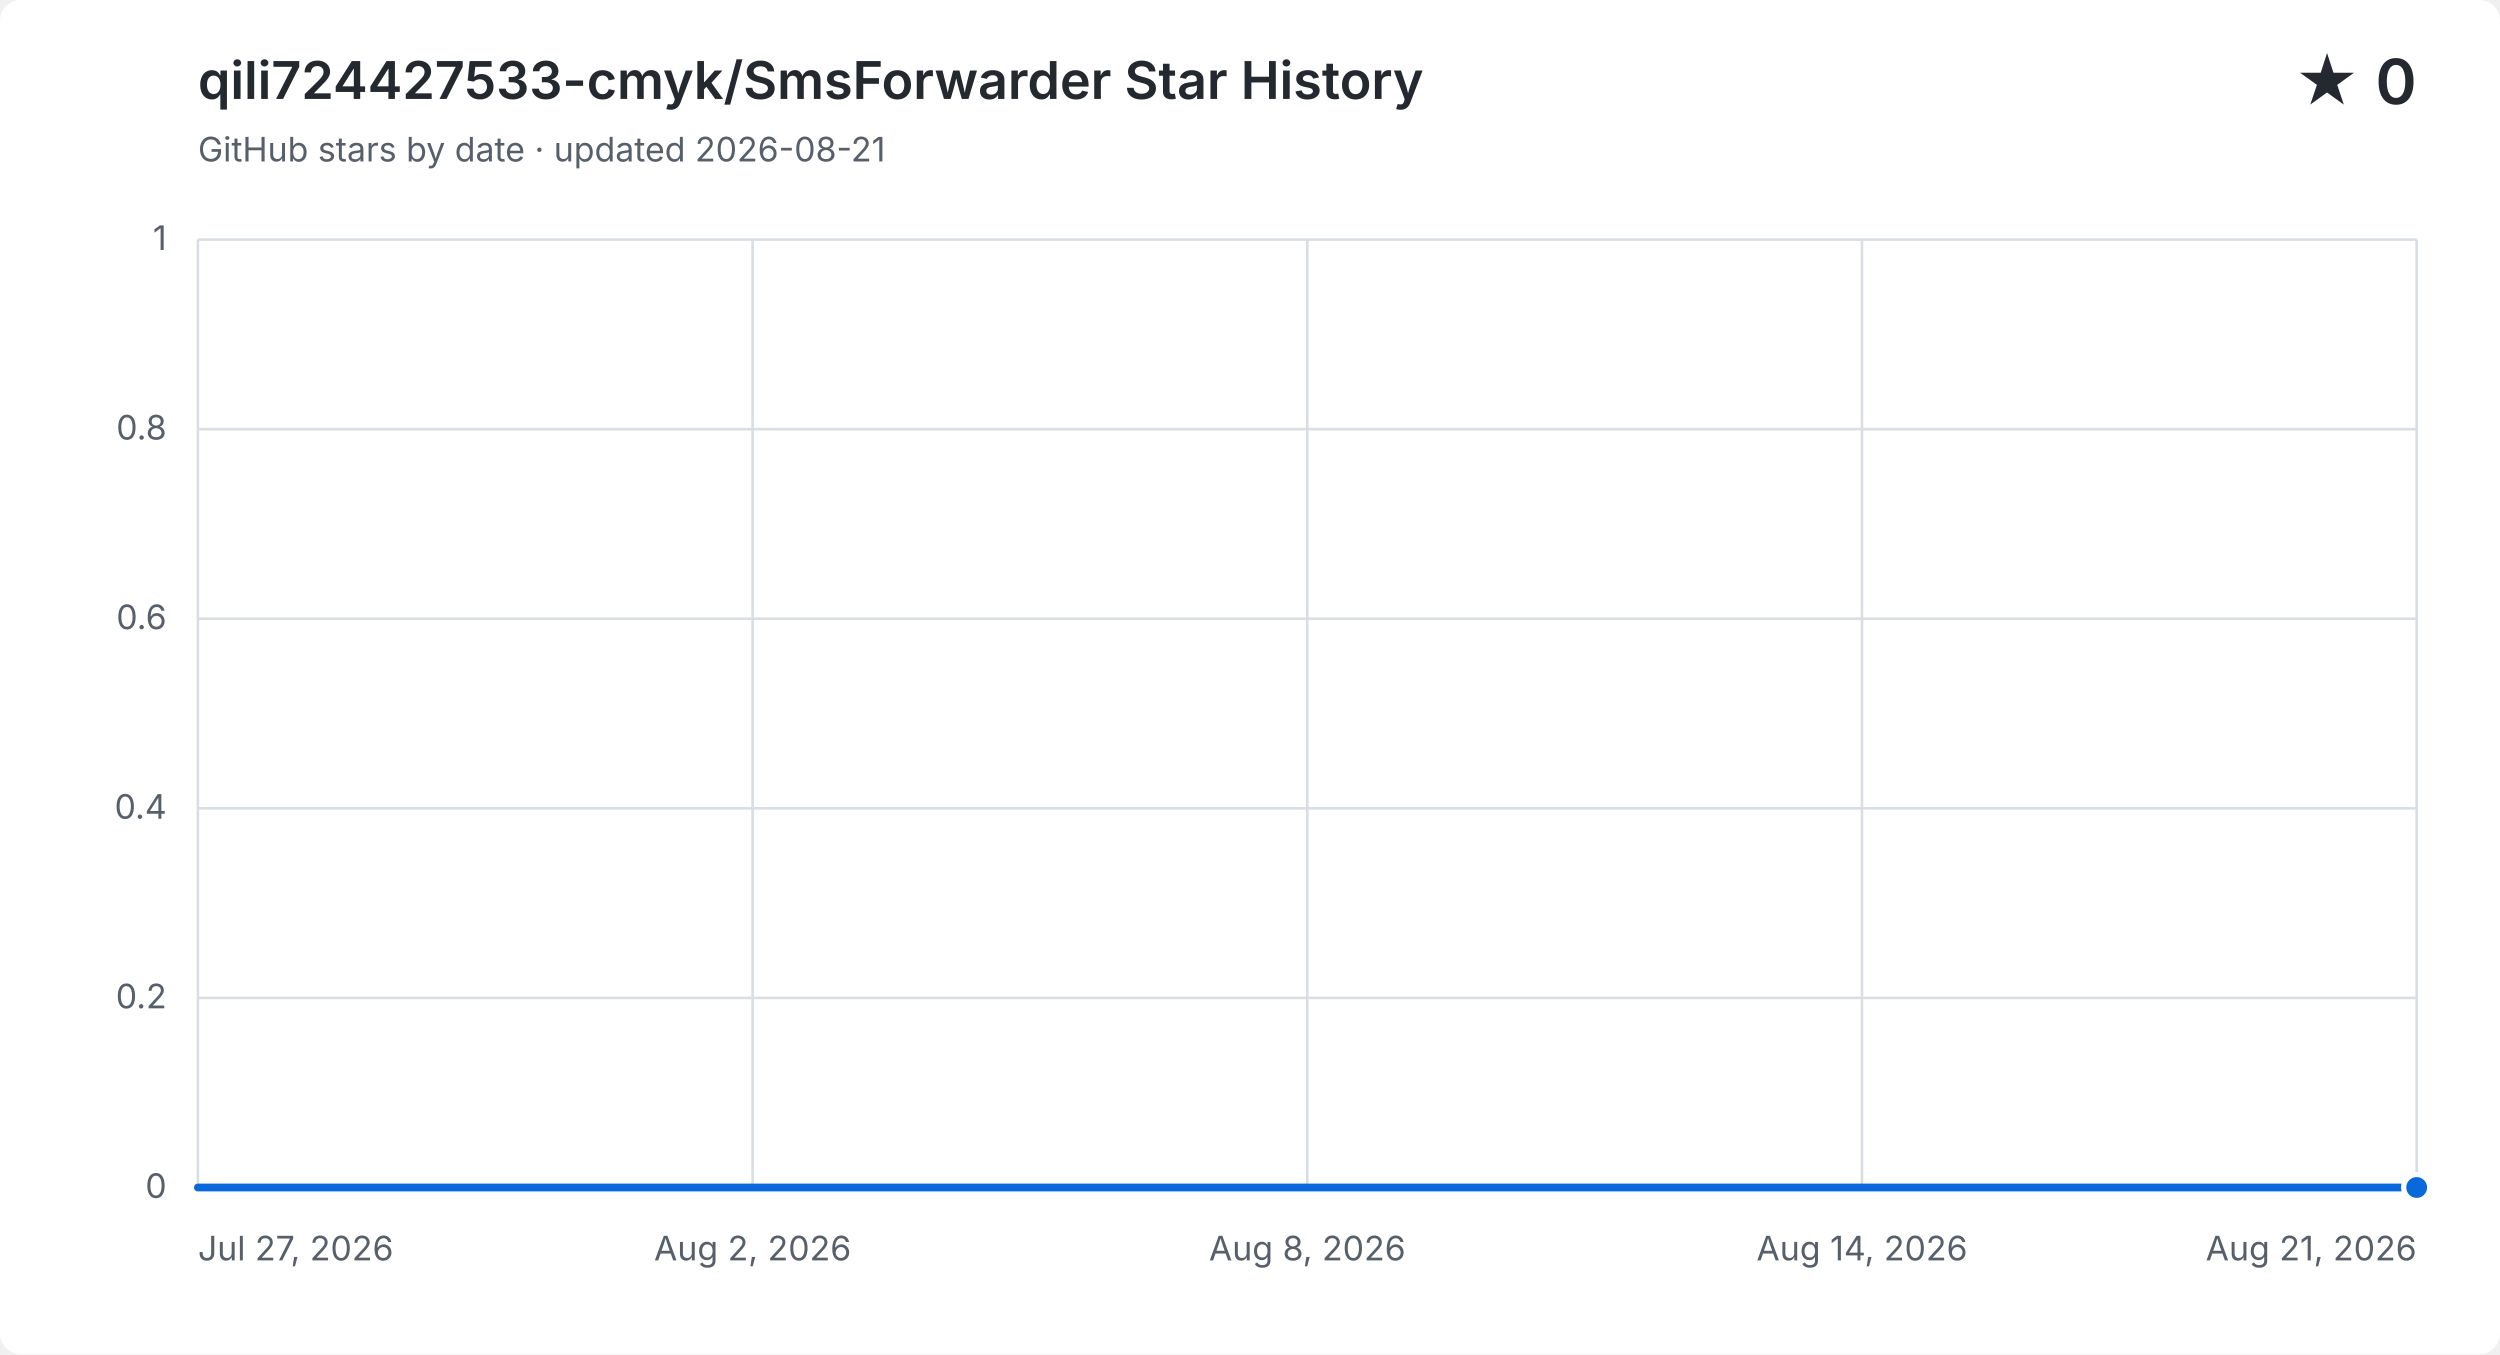
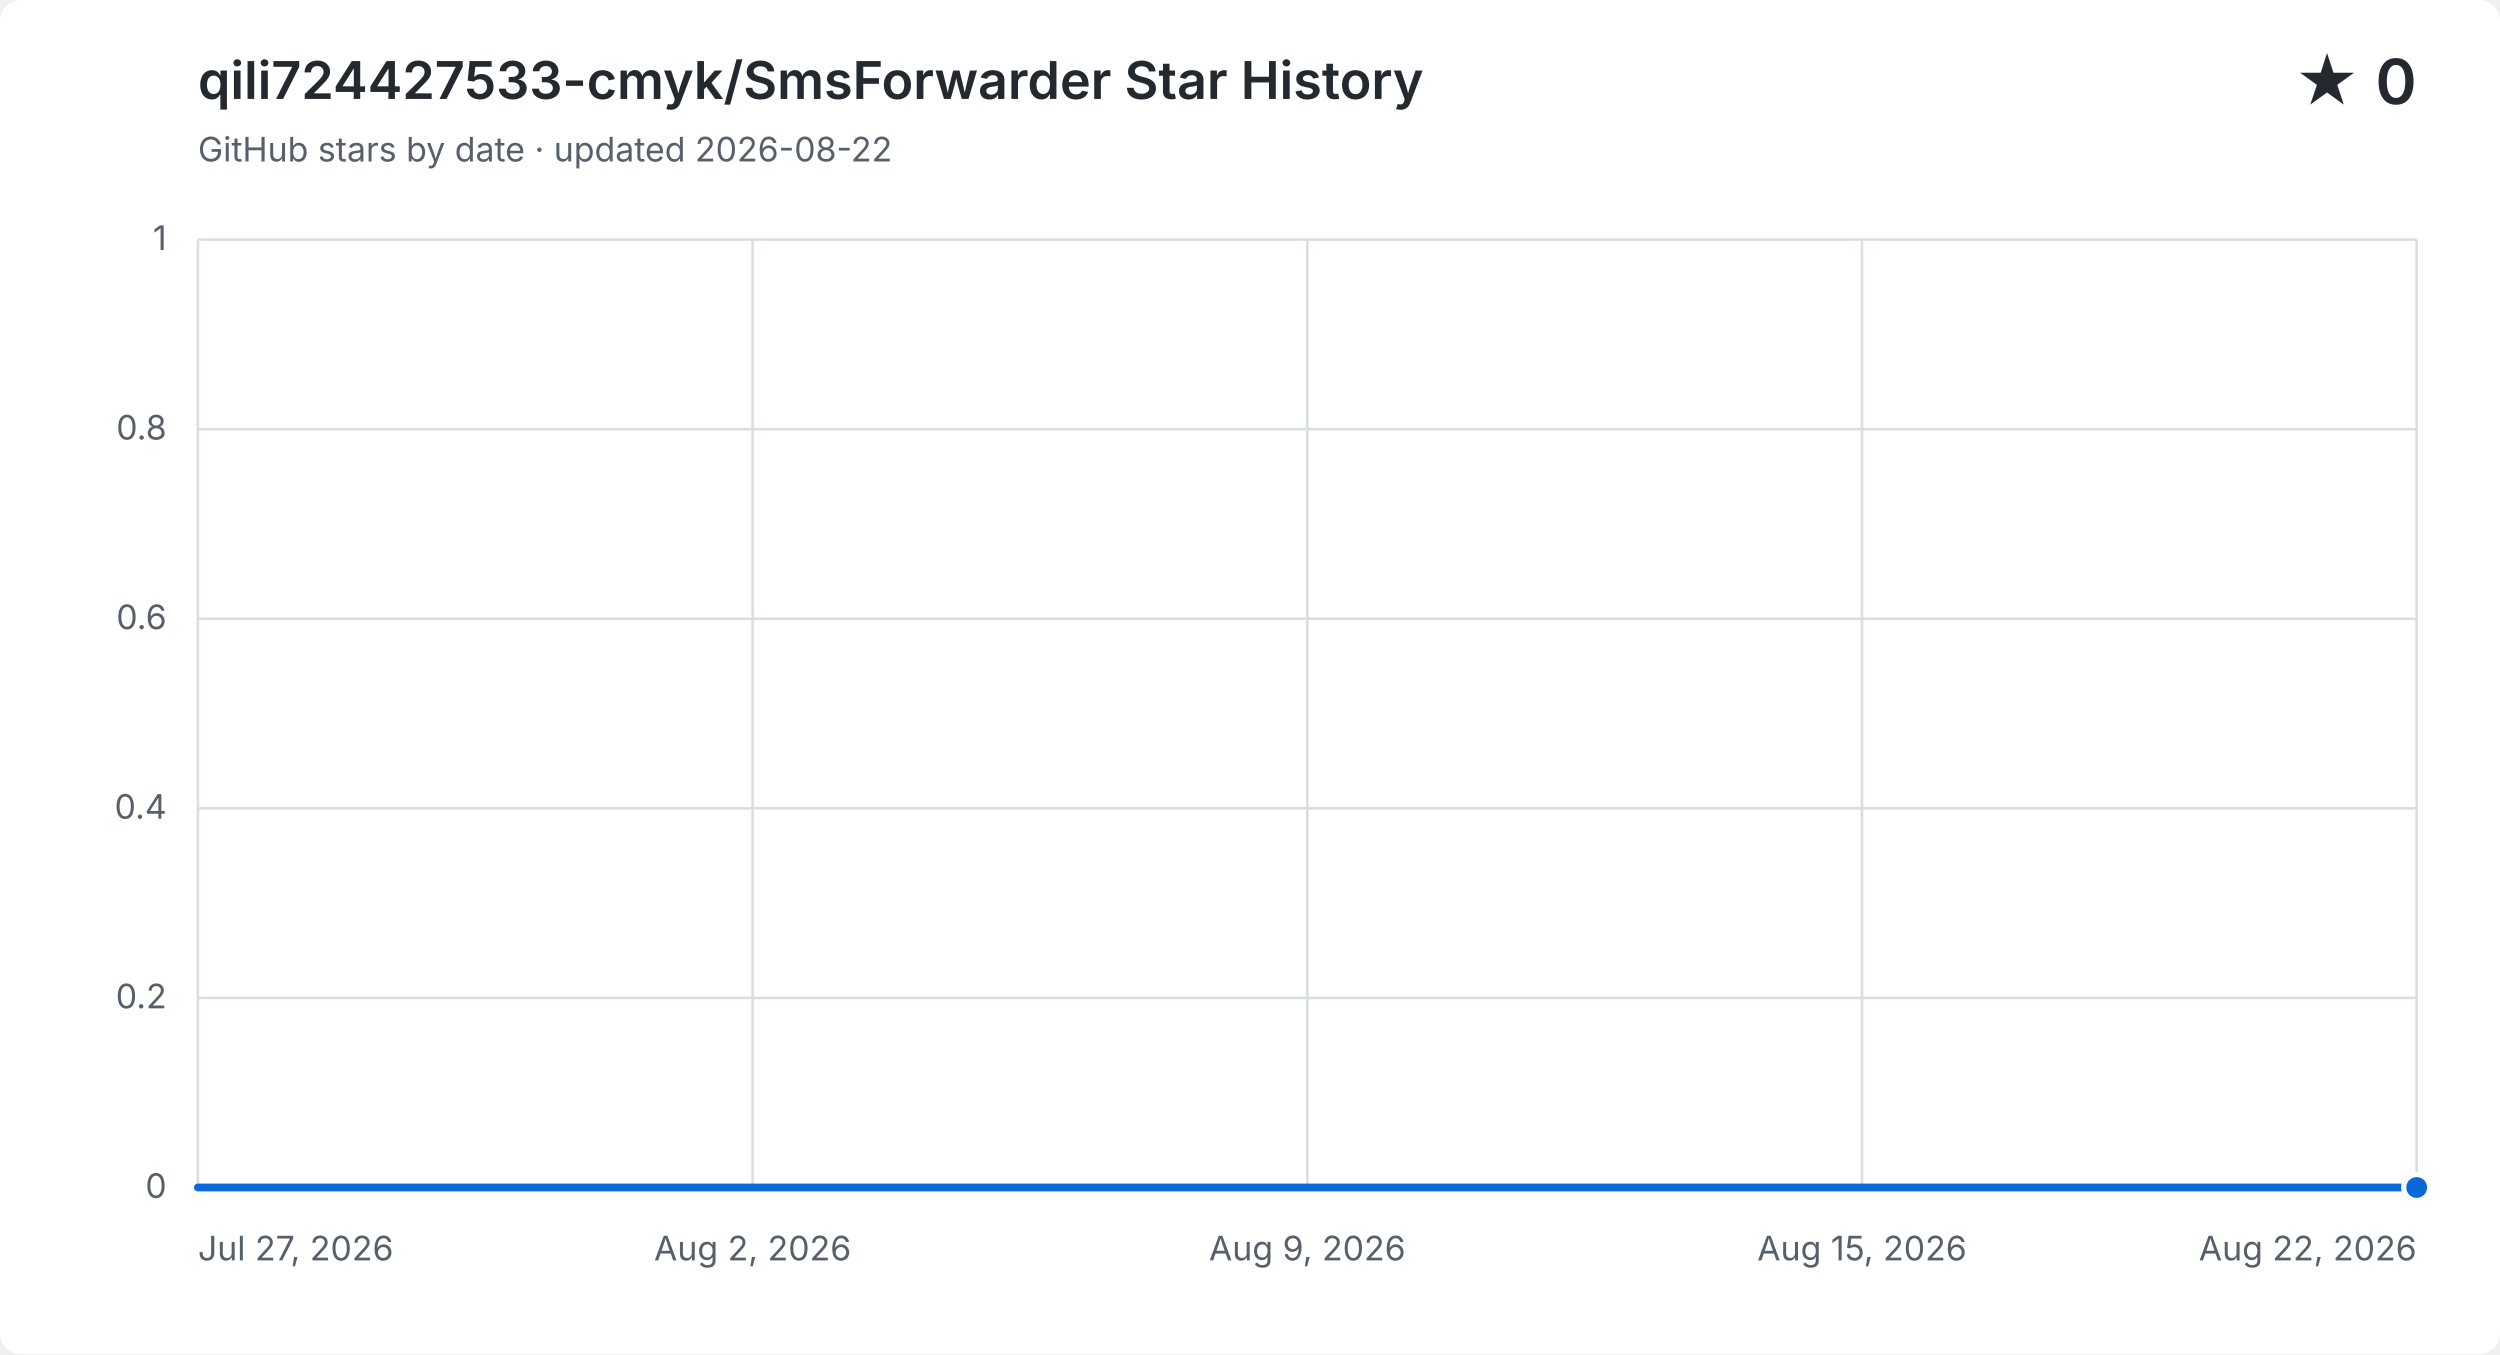
<svg xmlns="http://www.w3.org/2000/svg" width="960" height="520" viewBox="0 0 960 520" role="img" aria-labelledby="title description">
  <style>
    .background { fill: #ffffff; }
    .grid { fill: none; stroke: #d8dee4; stroke-width: 1; }
    .label, .subtitle { fill: #57606a; font: 13px -apple-system, BlinkMacSystemFont, "Segoe UI", sans-serif; }
    .heading, .value { fill: #24292f; font-family: -apple-system, BlinkMacSystemFont, "Segoe UI", sans-serif; }
    .heading { font-size: 20px; font-weight: 600; }
    .value { font-size: 24px; font-weight: 600; }
    .area { fill: #0969da; opacity: .12; }
    .line { fill: none; stroke: #0969da; stroke-linecap: round; stroke-linejoin: round; stroke-width: 3; }
    .point { fill: #0969da; stroke: #ffffff; stroke-width: 2; }
    @media (prefers-color-scheme: dark) {
      .background { fill: #0d1117; }
      .grid { stroke: #30363d; }
      .label, .subtitle { fill: #8b949e; }
      .heading, .value { fill: #f0f6fc; }
      .area { fill: #58a6ff; }
      .line { stroke: #58a6ff; }
      .point { fill: #58a6ff; stroke: #0d1117; }
    }
  </style>
  <rect class="background" width="960" height="520" rx="8" />
  <text class="heading" x="76" y="38">qili724427533-cmyk/SmsForwarder Star History</text>
-   <text class="subtitle" x="76" y="62">GitHub stars by date · updated 2026-08-21</text>
+   <text class="subtitle" x="76" y="62">GitHub stars by date · updated 2026-08-22</text>
  <text class="value" x="928" y="40" text-anchor="end">★ 0</text>
  <path class="grid" d="M 76 456.0 H 928" />
  <text class="label" x="64" y="460.0" text-anchor="end">0</text>
  <path class="grid" d="M 76 383.2 H 928" />
  <text class="label" x="64" y="387.2" text-anchor="end">0.2</text>
  <path class="grid" d="M 76 310.4 H 928" />
  <text class="label" x="64" y="314.4" text-anchor="end">0.4</text>
  <path class="grid" d="M 76 237.6 H 928" />
  <text class="label" x="64" y="241.6" text-anchor="end">0.6</text>
  <path class="grid" d="M 76 164.8 H 928" />
  <text class="label" x="64" y="168.8" text-anchor="end">0.8</text>
  <path class="grid" d="M 76 92.0 H 928" />
  <text class="label" x="64" y="96.0" text-anchor="end">1</text>
  <path class="grid" d="M 76.0 92 V 456" />
  <text class="label" x="76.0" y="484" text-anchor="start">Jul 27, 2026</text>
  <path class="grid" d="M 289.0 92 V 456" />
  <text class="label" x="289.0" y="484" text-anchor="middle">Aug 2, 2026</text>
  <path class="grid" d="M 502.0 92 V 456" />
-   <text class="label" x="502.0" y="484" text-anchor="middle">Aug 8, 2026</text>
+   <text class="label" x="502.0" y="484" text-anchor="middle">Aug 9, 2026</text>
  <path class="grid" d="M 715.0 92 V 456" />
-   <text class="label" x="715.0" y="484" text-anchor="middle">Aug 14, 2026</text>
+   <text class="label" x="715.0" y="484" text-anchor="middle">Aug 15, 2026</text>
  <path class="grid" d="M 928.0 92 V 456" />
-   <text class="label" x="928.0" y="484" text-anchor="end">Aug 21, 2026</text>
-   <path class="area" d="M 76.0 456.0 H 110.1 V 456.0 H 144.2 V 456.0 H 178.2 V 456.0 H 212.3 V 456.0 H 246.4 V 456.0 H 280.5 V 456.0 H 314.6 V 456.0 H 348.6 V 456.0 H 382.7 V 456.0 H 416.8 V 456.0 H 450.9 V 456.0 H 485.0 V 456.0 H 519.0 V 456.0 H 553.1 V 456.0 H 587.2 V 456.0 H 621.3 V 456.0 H 655.4 V 456.0 H 689.4 V 456.0 H 723.5 V 456.0 H 757.6 V 456.0 H 791.7 V 456.0 H 825.8 V 456.0 H 859.8 V 456.0 H 893.9 V 456.0 H 928.0 V 456.0 V 456 H 76.0 Z" />
-   <path class="line" d="M 76.0 456.0 H 110.1 V 456.0 H 144.2 V 456.0 H 178.2 V 456.0 H 212.3 V 456.0 H 246.4 V 456.0 H 280.5 V 456.0 H 314.6 V 456.0 H 348.6 V 456.0 H 382.7 V 456.0 H 416.8 V 456.0 H 450.9 V 456.0 H 485.0 V 456.0 H 519.0 V 456.0 H 553.1 V 456.0 H 587.2 V 456.0 H 621.3 V 456.0 H 655.4 V 456.0 H 689.4 V 456.0 H 723.5 V 456.0 H 757.6 V 456.0 H 791.7 V 456.0 H 825.8 V 456.0 H 859.8 V 456.0 H 893.9 V 456.0 H 928.0 V 456.0" />
+   <text class="label" x="928.0" y="484" text-anchor="end">Aug 22, 2026</text>
+   <path class="area" d="M 76.0 456.0 H 108.8 V 456.0 H 141.5 V 456.0 H 174.3 V 456.0 H 207.1 V 456.0 H 239.8 V 456.0 H 272.6 V 456.0 H 305.4 V 456.0 H 338.2 V 456.0 H 370.9 V 456.0 H 403.7 V 456.0 H 436.5 V 456.0 H 469.2 V 456.0 H 502.0 V 456.0 H 534.8 V 456.0 H 567.5 V 456.0 H 600.3 V 456.0 H 633.1 V 456.0 H 665.8 V 456.0 H 698.6 V 456.0 H 731.4 V 456.0 H 764.2 V 456.0 H 796.9 V 456.0 H 829.7 V 456.0 H 862.5 V 456.0 H 895.2 V 456.0 H 928.0 V 456.0 V 456 H 76.0 Z" />
+   <path class="line" d="M 76.0 456.0 H 108.8 V 456.0 H 141.5 V 456.0 H 174.3 V 456.0 H 207.1 V 456.0 H 239.8 V 456.0 H 272.6 V 456.0 H 305.4 V 456.0 H 338.2 V 456.0 H 370.9 V 456.0 H 403.7 V 456.0 H 436.5 V 456.0 H 469.2 V 456.0 H 502.0 V 456.0 H 534.8 V 456.0 H 567.5 V 456.0 H 600.3 V 456.0 H 633.1 V 456.0 H 665.8 V 456.0 H 698.6 V 456.0 H 731.4 V 456.0 H 764.2 V 456.0 H 796.9 V 456.0 H 829.7 V 456.0 H 862.5 V 456.0 H 895.2 V 456.0 H 928.0 V 456.0" />
  <circle class="point" cx="928.0" cy="456.0" r="5" />
</svg>
